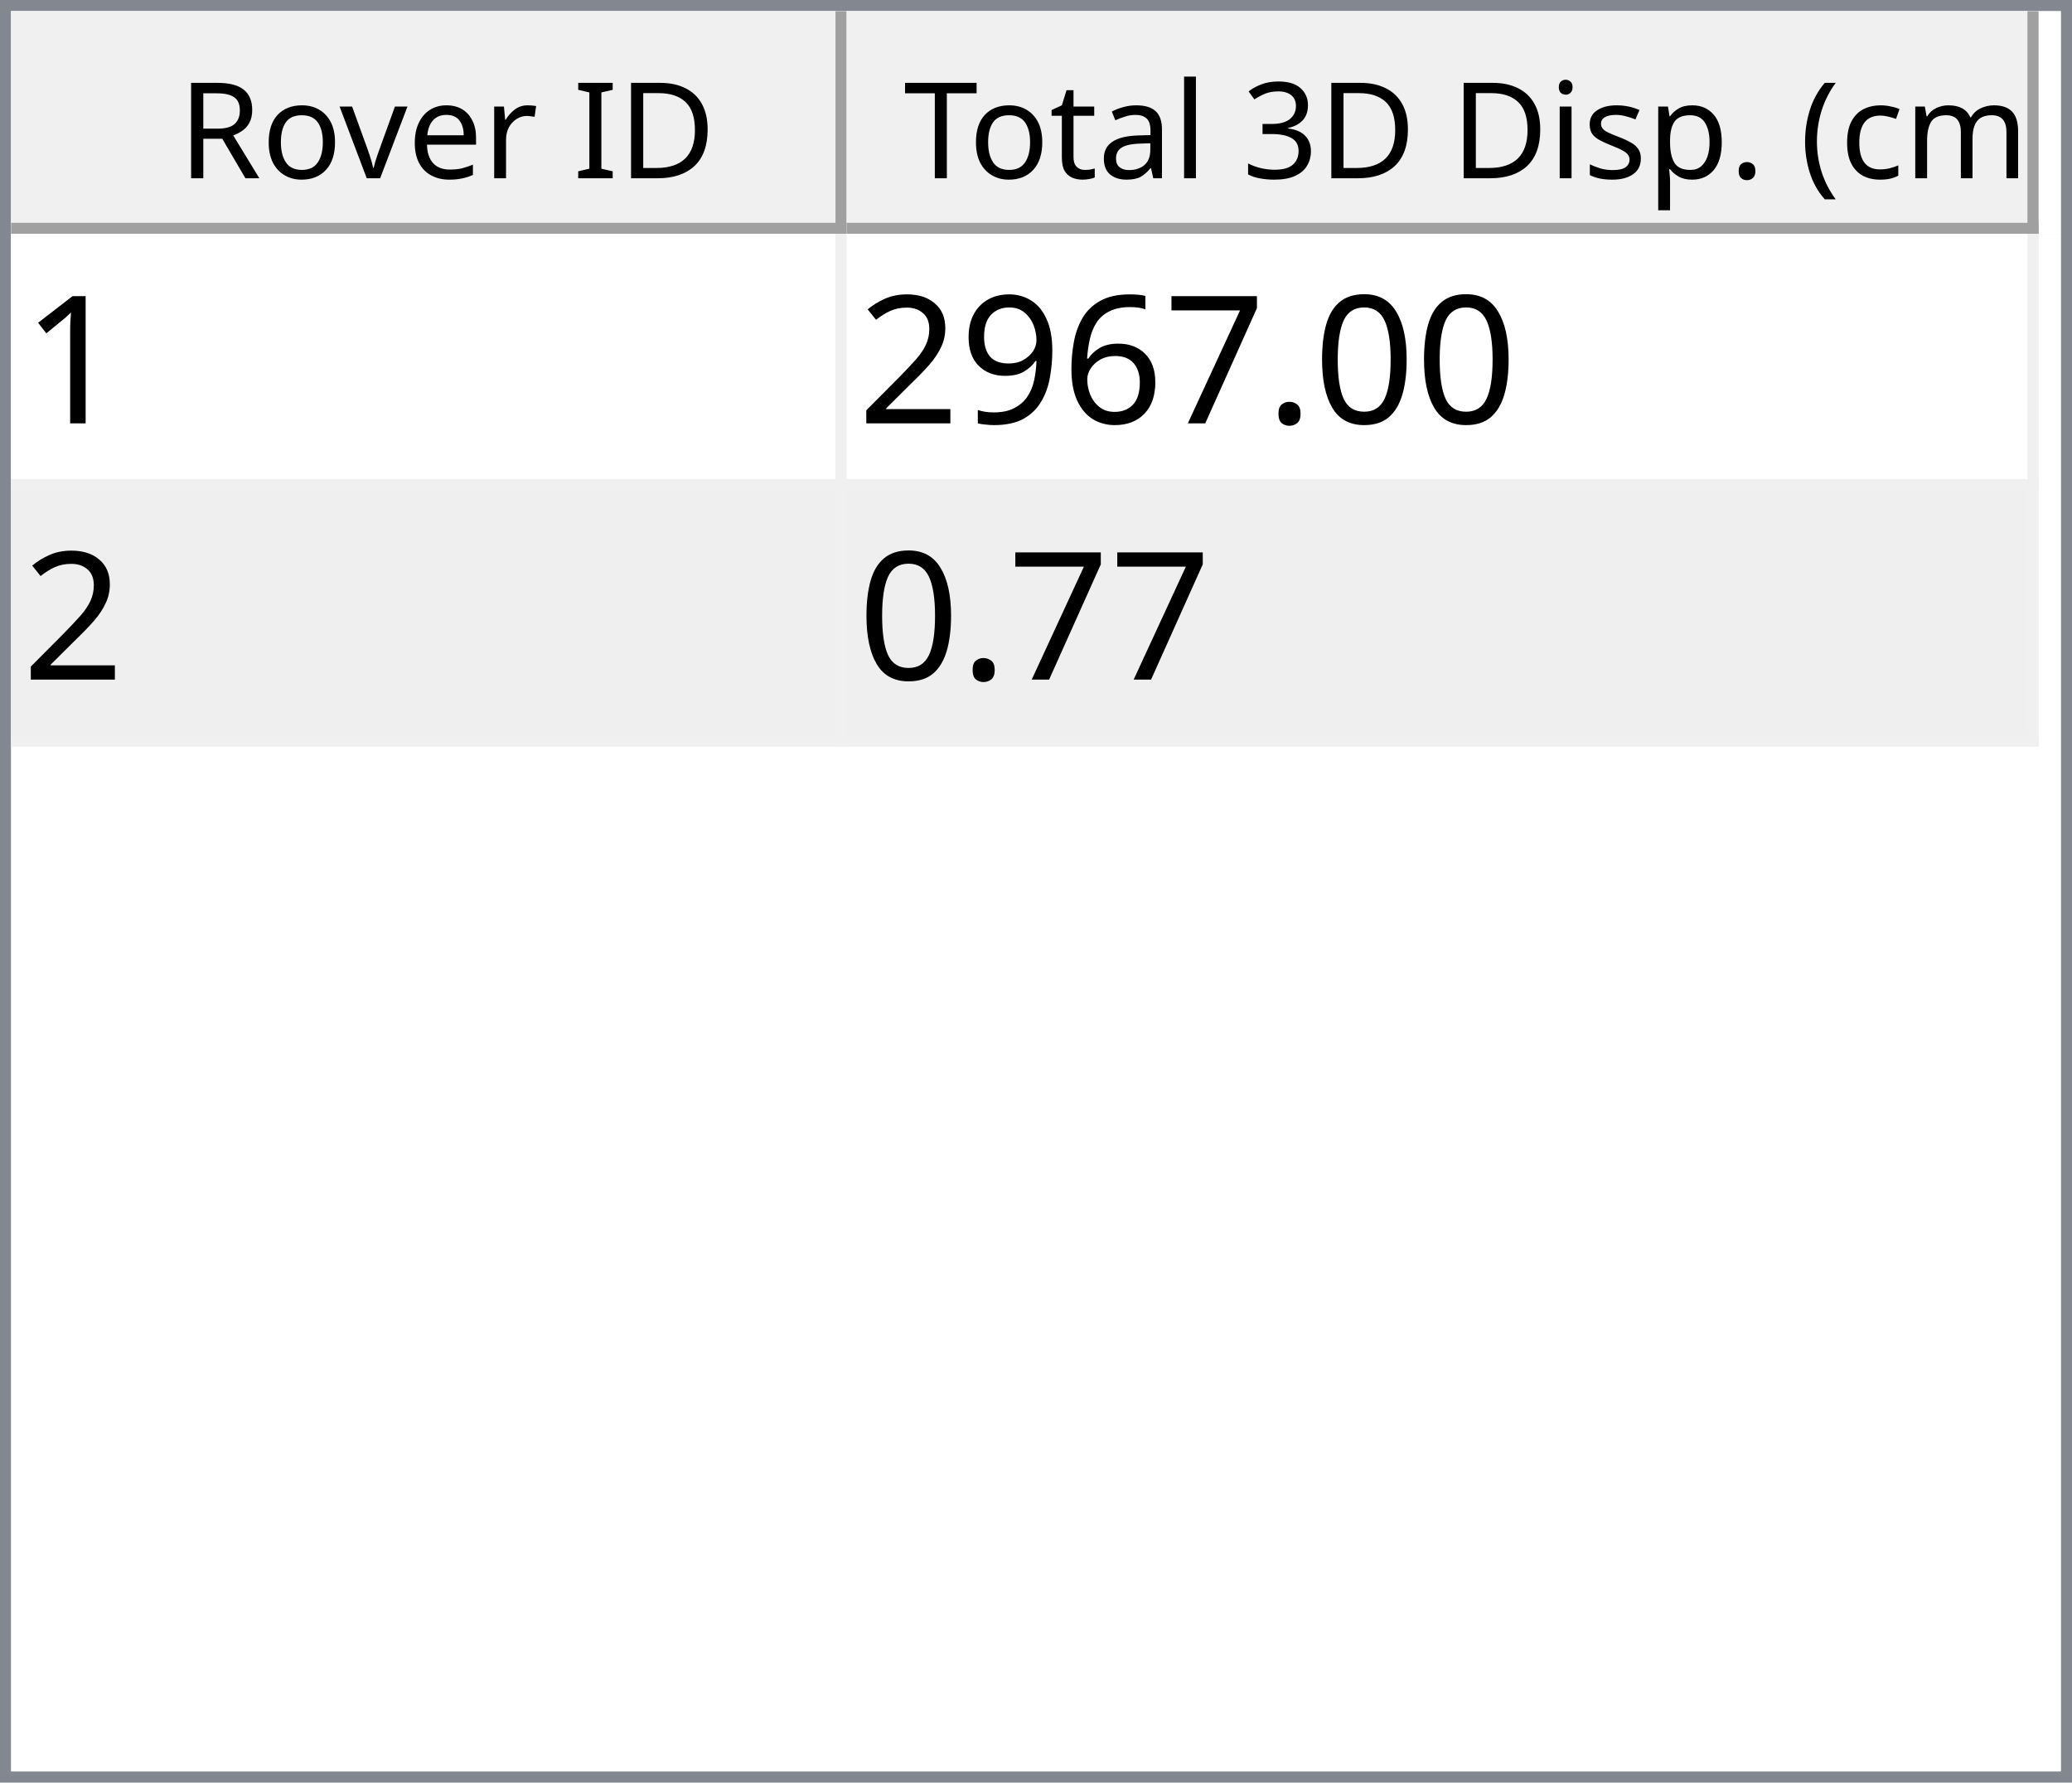
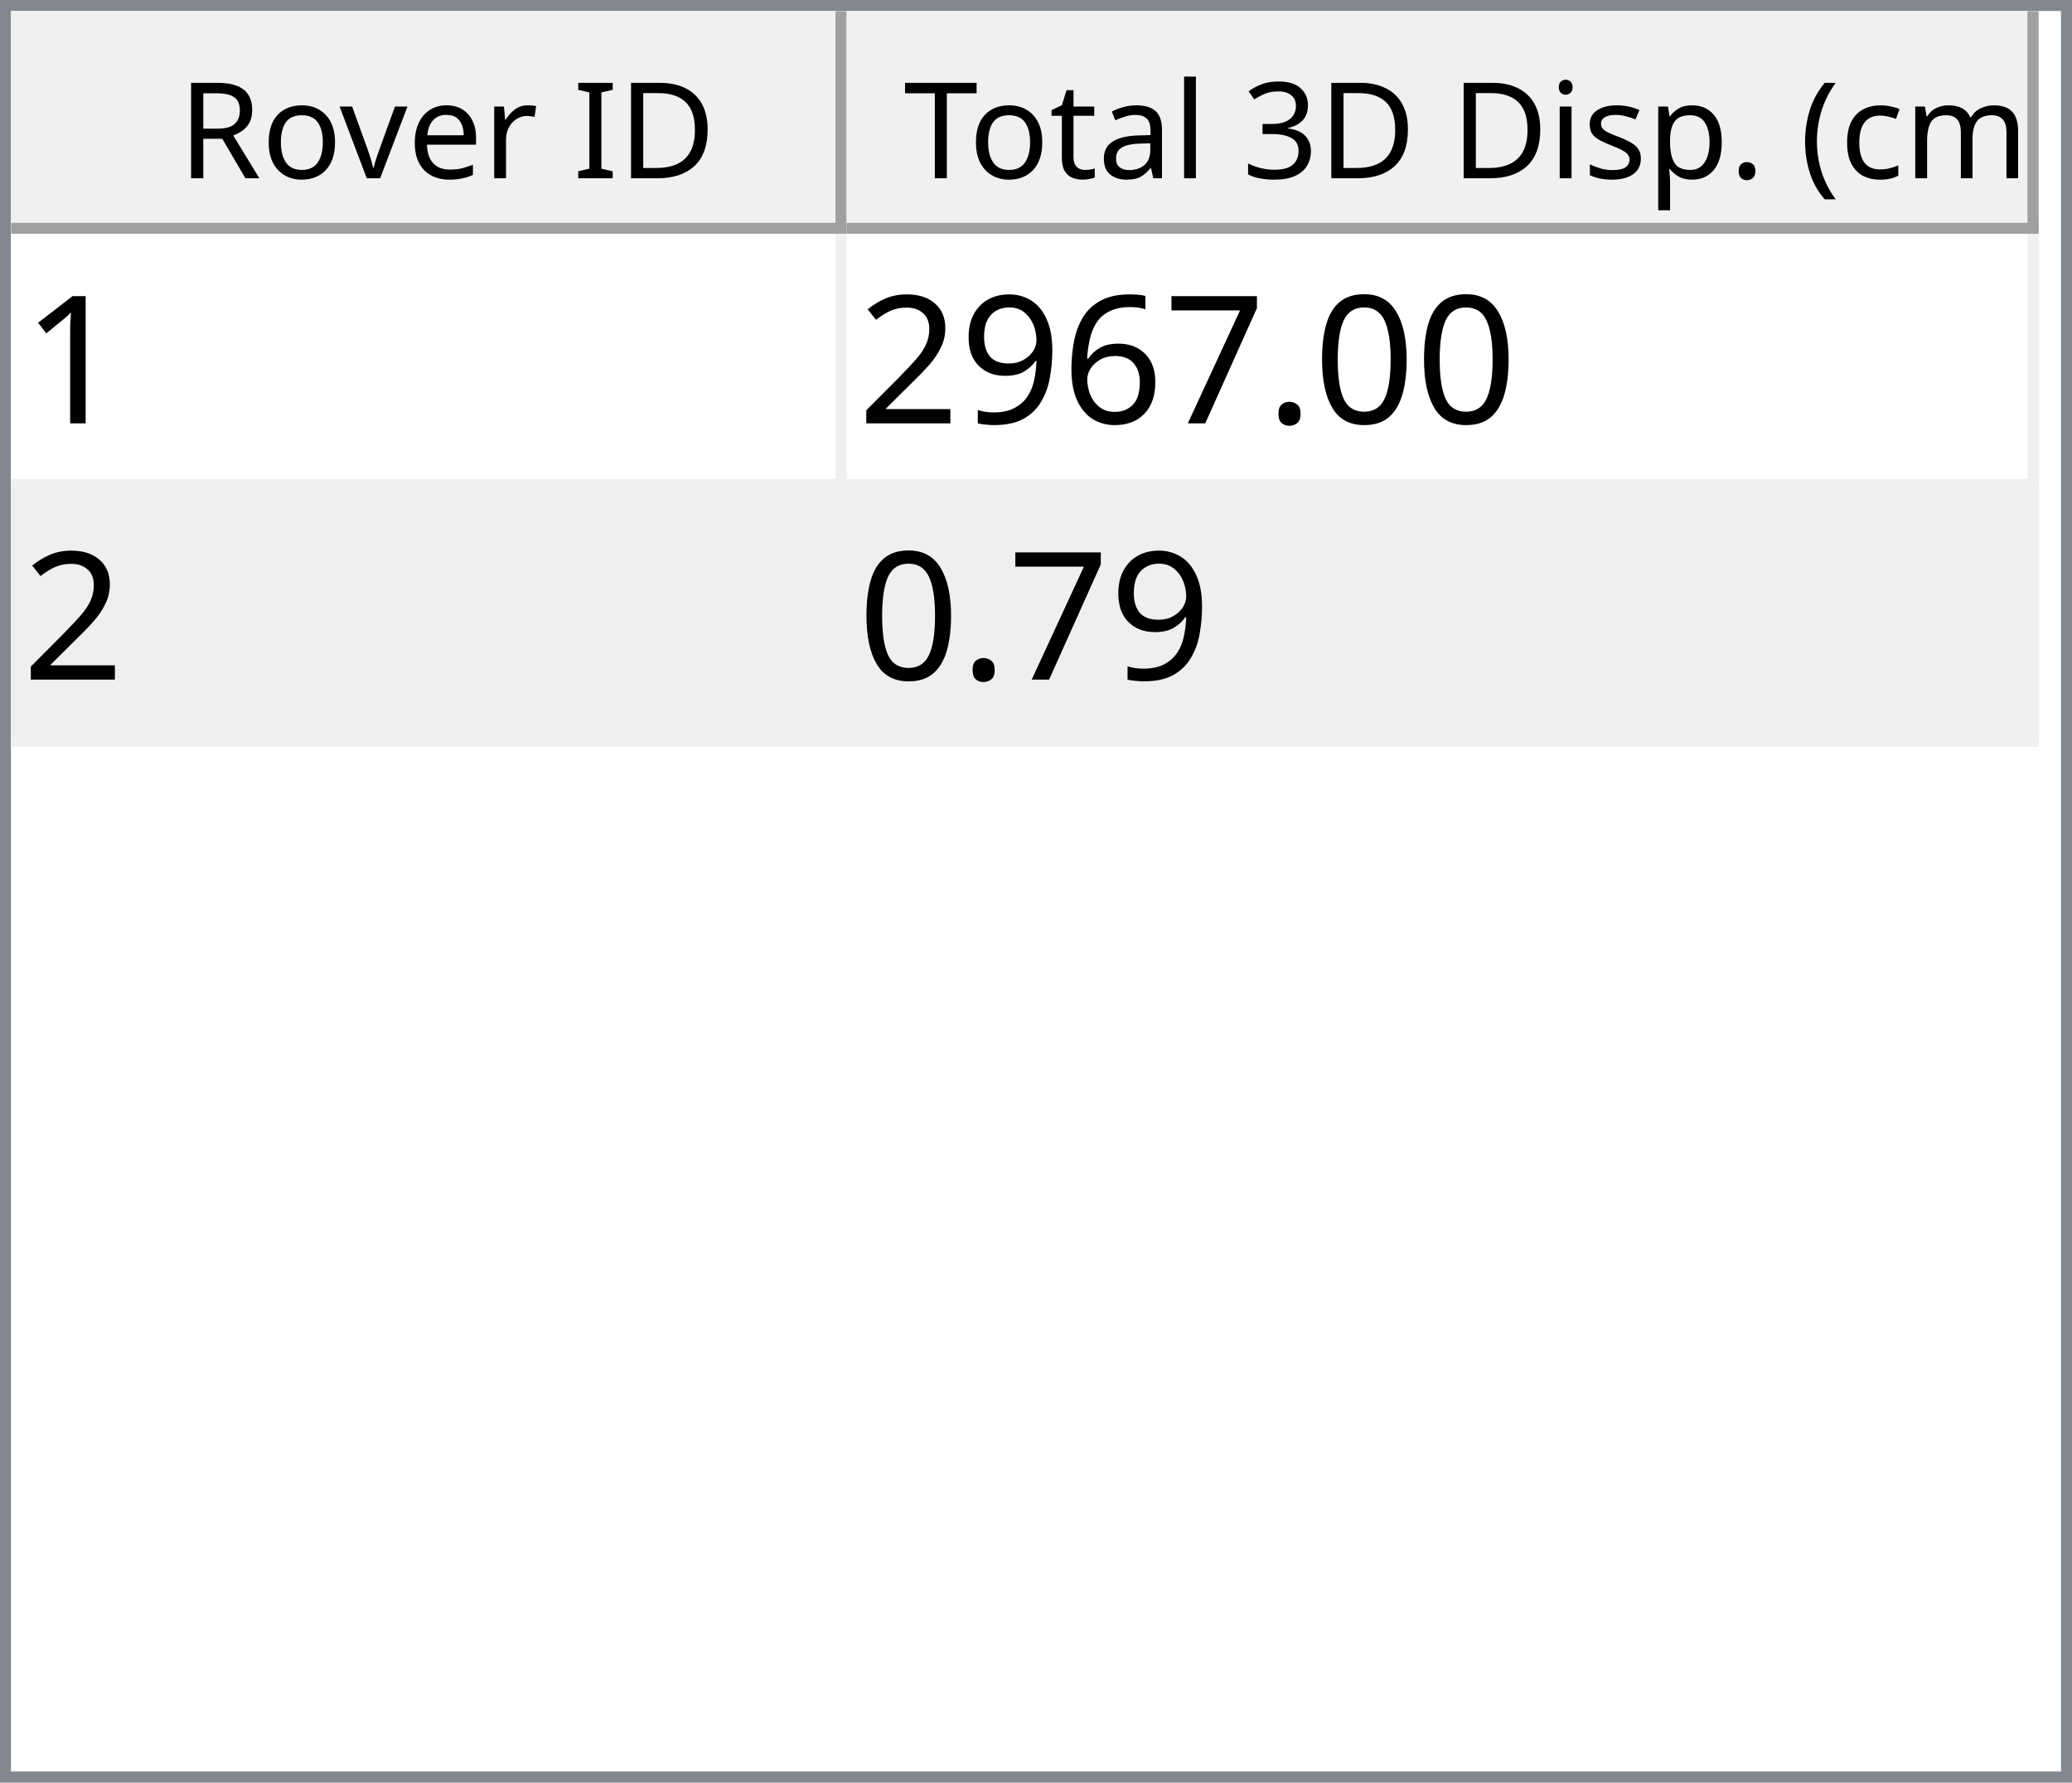
<svg xmlns="http://www.w3.org/2000/svg" style="fill-opacity:1; color-rendering:auto; color-interpolation:auto; text-rendering:auto; stroke:black; stroke-linecap:square; stroke-miterlimit:10; shape-rendering:auto; stroke-opacity:1; fill:black; stroke-dasharray:none; font-weight:normal; stroke-width:1; font-family:'Dialog'; font-style:normal; stroke-linejoin:miter; font-size:12px; stroke-dashoffset:0; image-rendering:auto;" width="186" height="160">
  <defs id="genericDefs" />
  <g>
    <defs id="defs1">
      <clipPath clipPathUnits="userSpaceOnUse" id="clipPath1">
        <path d="M0 0 L186 0 L186 160 L0 160 L0 0 Z" />
      </clipPath>
      <clipPath clipPathUnits="userSpaceOnUse" id="clipPath2">
        <path d="M0 0 L0 160 L186 160 L186 0 Z" />
      </clipPath>
      <clipPath clipPathUnits="userSpaceOnUse" id="clipPath3">
        <path d="M0 0 L0 20 L184 20 L184 0 Z" />
      </clipPath>
      <clipPath clipPathUnits="userSpaceOnUse" id="clipPath4">
        <path d="M0 0 L0 20 L75 20 L75 0 Z" />
      </clipPath>
      <clipPath clipPathUnits="userSpaceOnUse" id="clipPath5">
        <path d="M1 1 L1 19 L74 19 L74 1 Z" />
      </clipPath>
      <clipPath clipPathUnits="userSpaceOnUse" id="clipPath6">
        <path d="M0 0 L0 18 L73 18 L73 0 Z" />
      </clipPath>
      <clipPath clipPathUnits="userSpaceOnUse" id="clipPath7">
        <path d="M-0.5 -0.5 L-0.5 19.5 L74.5 19.5 L74.5 -0.5 Z" />
      </clipPath>
      <clipPath clipPathUnits="userSpaceOnUse" id="clipPath8">
        <path d="M0 0 L0 20 L107 20 L107 0 Z" />
      </clipPath>
      <clipPath clipPathUnits="userSpaceOnUse" id="clipPath9">
        <path d="M1 1 L1 19 L106 19 L106 1 Z" />
      </clipPath>
      <clipPath clipPathUnits="userSpaceOnUse" id="clipPath10">
        <path d="M0 0 L0 18 L105 18 L105 0 Z" />
      </clipPath>
      <clipPath clipPathUnits="userSpaceOnUse" id="clipPath11">
        <path d="M-0.5 -0.5 L-0.5 19.5 L106.5 19.5 L106.5 -0.5 Z" />
      </clipPath>
      <clipPath clipPathUnits="userSpaceOnUse" id="clipPath12">
        <path d="M0 0 L0 138 L184 138 L184 0 Z" />
      </clipPath>
      <clipPath clipPathUnits="userSpaceOnUse" id="clipPath13">
        <path d="M0 0 L0 46 L182 46 L182 0 Z" />
      </clipPath>
      <clipPath clipPathUnits="userSpaceOnUse" id="clipPath14">
        <path d="M-0.5 -0.5 L-0.5 45.5 L181.5 45.5 L181.5 -0.5 Z" />
      </clipPath>
      <clipPath clipPathUnits="userSpaceOnUse" id="clipPath15">
        <path d="M0 0 L0 22 L74 22 L74 0 Z" />
      </clipPath>
      <clipPath clipPathUnits="userSpaceOnUse" id="clipPath16">
        <path d="M0 0 L0 22 L106 22 L106 0 Z" />
      </clipPath>
      <font horiz-adv-x="64.551" id="font1">
        <font-face ascent="107.91" descent="25.098" units-per-em="100" style="font-style:normal; font-family:Segoe UI; font-weight:normal;" />
        <missing-glyph horiz-adv-x="64.551" d="M8.109 0 L8.109 68.266 L56.453 68.266 L56.453 0 L8.109 0 ZM15.328 7.234 L49.219 7.234 L49.219 61.031 L15.328 61.031 L15.328 7.234 Z" />
        <glyph unicode="D" horiz-adv-x="70.117" d="M9.188 0 L9.188 70.016 L28.516 70.016 Q65.531 70.016 65.531 35.891 Q65.531 19.672 55.25 9.836 Q44.969 0 27.734 0 L9.188 0 ZM17.391 62.594 L17.391 7.422 L27.828 7.422 Q41.609 7.422 49.273 14.797 Q56.938 22.172 56.938 35.688 Q56.938 62.594 28.328 62.594 L17.391 62.594 Z" />
        <glyph unicode="I" horiz-adv-x="26.611" d="M17.391 0 L9.188 0 L9.188 70.016 L17.391 70.016 L17.391 0 Z" />
        <glyph unicode=" " horiz-adv-x="27.393" d="" />
        <glyph unicode="r" horiz-adv-x="34.766" d="M34.188 41.891 Q32.078 43.5 28.125 43.5 Q23 43.5 19.555 38.672 Q16.109 33.844 16.109 25.484 L16.109 0 L8.109 0 L8.109 50 L16.109 50 L16.109 39.703 L16.312 39.703 Q18.016 44.969 21.531 47.922 Q25.047 50.875 29.391 50.875 Q32.516 50.875 34.188 50.203 L34.188 41.891 Z" />
        <glyph unicode="e" horiz-adv-x="52.295" d="M48.297 23 L12.984 23 Q13.188 14.656 17.484 10.109 Q21.781 5.562 29.297 5.562 Q37.75 5.562 44.828 11.141 L44.828 3.609 Q38.234 -1.172 27.391 -1.172 Q16.797 -1.172 10.742 5.641 Q4.688 12.453 4.688 24.812 Q4.688 36.469 11.305 43.82 Q17.922 51.172 27.734 51.172 Q37.547 51.172 42.922 44.828 Q48.297 38.484 48.297 27.203 L48.297 23 ZM40.094 29.781 Q40.047 36.719 36.75 40.578 Q33.453 44.438 27.594 44.438 Q21.922 44.438 17.969 40.383 Q14.016 36.328 13.094 29.781 L40.094 29.781 Z" />
        <glyph unicode="v" horiz-adv-x="47.9" d="M47.406 50 L27.484 0 L19.625 0 L0.688 50 L9.469 50 L22.172 13.672 Q23.578 9.672 23.922 6.688 L24.125 6.688 Q24.609 10.453 25.688 13.484 L38.969 50 L47.406 50 Z" />
        <glyph unicode="o" horiz-adv-x="58.594" d="M29 -1.172 Q17.922 -1.172 11.305 5.836 Q4.688 12.844 4.688 24.422 Q4.688 37.016 11.57 44.094 Q18.453 51.172 30.172 51.172 Q41.359 51.172 47.633 44.289 Q53.906 37.406 53.906 25.203 Q53.906 13.234 47.141 6.031 Q40.375 -1.172 29 -1.172 ZM29.594 44.438 Q21.875 44.438 17.383 39.188 Q12.891 33.938 12.891 24.703 Q12.891 15.828 17.43 10.695 Q21.969 5.562 29.594 5.562 Q37.359 5.562 41.531 10.594 Q45.703 15.625 45.703 24.906 Q45.703 34.281 41.531 39.359 Q37.359 44.438 29.594 44.438 Z" />
        <glyph unicode="R" horiz-adv-x="59.814" d="M59.375 0 L49.609 0 L37.891 19.625 Q36.281 22.359 34.766 24.289 Q33.25 26.219 31.664 27.438 Q30.078 28.656 28.25 29.219 Q26.422 29.781 24.125 29.781 L17.391 29.781 L17.391 0 L9.188 0 L9.188 70.016 L30.078 70.016 Q34.672 70.016 38.555 68.867 Q42.438 67.719 45.289 65.375 Q48.141 63.031 49.758 59.547 Q51.375 56.062 51.375 51.375 Q51.375 47.703 50.273 44.656 Q49.172 41.609 47.148 39.211 Q45.125 36.812 42.266 35.133 Q39.406 33.453 35.844 32.516 L35.844 32.328 Q37.594 31.547 38.891 30.547 Q40.188 29.547 41.359 28.18 Q42.531 26.812 43.68 25.078 Q44.828 23.344 46.234 21.047 L59.375 0 ZM17.391 62.594 L17.391 37.203 L28.516 37.203 Q31.594 37.203 34.203 38.133 Q36.812 39.062 38.719 40.797 Q40.625 42.531 41.703 45.047 Q42.781 47.562 42.781 50.688 Q42.781 56.297 39.141 59.445 Q35.5 62.594 28.609 62.594 L17.391 62.594 Z" />
        <glyph unicode=")" horiz-adv-x="30.176" d="M8.297 -15.922 L1.172 -15.922 Q16.406 2.344 16.406 26.812 Q16.406 51.469 1.078 70.016 L8.297 70.016 Q23.531 52.156 23.531 26.703 Q23.531 1.375 8.297 -15.922 Z" />
        <glyph unicode="m" horiz-adv-x="86.133" d="M79.109 0 L71.094 0 L71.094 28.719 Q71.094 37.016 68.531 40.727 Q65.969 44.438 59.906 44.438 Q54.781 44.438 51.195 39.75 Q47.609 35.062 47.609 28.516 L47.609 0 L39.594 0 L39.594 29.688 Q39.594 44.438 28.219 44.438 Q22.953 44.438 19.531 40.016 Q16.109 35.594 16.109 28.516 L16.109 0 L8.109 0 L8.109 50 L16.109 50 L16.109 42.094 L16.312 42.094 Q21.625 51.172 31.844 51.172 Q36.969 51.172 40.773 48.312 Q44.578 45.453 46 40.828 Q51.562 51.172 62.594 51.172 Q79.109 51.172 79.109 30.812 L79.109 0 Z" />
        <glyph unicode="c" horiz-adv-x="46.191" d="M42.188 2.297 Q36.422 -1.172 28.516 -1.172 Q17.828 -1.172 11.258 5.789 Q4.688 12.75 4.688 23.828 Q4.688 36.188 11.766 43.68 Q18.844 51.172 30.672 51.172 Q37.25 51.172 42.281 48.734 L42.281 40.531 Q36.719 44.438 30.375 44.438 Q22.703 44.438 17.797 38.945 Q12.891 33.453 12.891 24.516 Q12.891 15.719 17.508 10.641 Q22.125 5.562 29.891 5.562 Q36.422 5.562 42.188 9.906 L42.188 2.297 Z" />
        <glyph unicode="(" horiz-adv-x="30.176" d="M29.109 -15.922 L21.969 -15.922 Q6.844 1.375 6.844 26.703 Q6.844 52.156 21.969 70.016 L29.203 70.016 Q13.875 51.469 13.875 26.812 Q13.875 2.344 29.109 -15.922 Z" />
        <glyph unicode="." horiz-adv-x="21.68" d="M10.891 -1.078 Q8.641 -1.078 7.055 0.539 Q5.469 2.156 5.469 4.391 Q5.469 6.641 7.055 8.273 Q8.641 9.906 10.891 9.906 Q13.188 9.906 14.797 8.273 Q16.406 6.641 16.406 4.391 Q16.406 2.156 14.797 0.539 Q13.188 -1.078 10.891 -1.078 Z" />
        <glyph unicode="p" horiz-adv-x="58.789" d="M16.312 7.234 L16.109 7.234 L16.109 -23 L8.109 -23 L8.109 50 L16.109 50 L16.109 41.219 L16.312 41.219 Q22.219 51.172 33.594 51.172 Q43.266 51.172 48.688 44.461 Q54.109 37.75 54.109 26.469 Q54.109 13.922 48 6.375 Q41.891 -1.172 31.297 -1.172 Q21.578 -1.172 16.312 7.234 ZM16.109 27.391 L16.109 20.406 Q16.109 14.203 20.141 9.883 Q24.172 5.562 30.375 5.562 Q37.641 5.562 41.773 11.133 Q45.906 16.703 45.906 26.609 Q45.906 34.969 42.047 39.703 Q38.188 44.438 31.594 44.438 Q24.609 44.438 20.359 39.578 Q16.109 34.719 16.109 27.391 Z" />
        <glyph unicode="s" horiz-adv-x="42.432" d="M5.078 1.812 L5.078 10.406 Q11.625 5.562 19.484 5.562 Q30.031 5.562 30.031 12.594 Q30.031 14.594 29.125 15.992 Q28.219 17.391 26.68 18.461 Q25.141 19.531 23.07 20.383 Q21 21.234 18.609 22.172 Q15.281 23.484 12.766 24.828 Q10.25 26.172 8.57 27.859 Q6.891 29.547 6.031 31.695 Q5.172 33.844 5.172 36.719 Q5.172 40.234 6.789 42.945 Q8.406 45.656 11.086 47.484 Q13.766 49.312 17.211 50.242 Q20.656 51.172 24.312 51.172 Q30.812 51.172 35.938 48.922 L35.938 40.828 Q30.422 44.438 23.25 44.438 Q21 44.438 19.195 43.922 Q17.391 43.406 16.094 42.477 Q14.797 41.547 14.086 40.258 Q13.375 38.969 13.375 37.406 Q13.375 35.453 14.086 34.133 Q14.797 32.812 16.164 31.789 Q17.531 30.766 19.484 29.938 Q21.438 29.109 23.922 28.125 Q27.25 26.859 29.883 25.516 Q32.516 24.172 34.375 22.484 Q36.234 20.797 37.234 18.602 Q38.234 16.406 38.234 13.375 Q38.234 9.672 36.602 6.938 Q34.969 4.203 32.234 2.398 Q29.5 0.594 25.93 -0.289 Q22.359 -1.172 18.453 -1.172 Q10.75 -1.172 5.078 1.812 Z" />
        <glyph unicode="i" horiz-adv-x="24.219" d="M12.203 62.703 Q10.062 62.703 8.547 64.164 Q7.031 65.625 7.031 67.875 Q7.031 70.125 8.547 71.609 Q10.062 73.094 12.203 73.094 Q14.406 73.094 15.945 71.609 Q17.484 70.125 17.484 67.875 Q17.484 65.719 15.945 64.211 Q14.406 62.703 12.203 62.703 ZM16.109 0 L8.109 0 L8.109 50 L16.109 50 L16.109 0 Z" />
        <glyph unicode="3" horiz-adv-x="53.906" d="M46.531 19.828 Q46.531 15.094 44.75 11.211 Q42.969 7.328 39.719 4.57 Q36.469 1.812 31.93 0.297 Q27.391 -1.219 21.922 -1.219 Q11.922 -1.219 6 2.594 L6 11.188 Q13.094 5.609 22.219 5.609 Q25.875 5.609 28.828 6.539 Q31.781 7.469 33.906 9.227 Q36.031 10.984 37.18 13.477 Q38.328 15.969 38.328 19.094 Q38.328 32.812 18.797 32.812 L12.984 32.812 L12.984 39.594 L18.5 39.594 Q35.797 39.594 35.797 52.484 Q35.797 64.406 22.609 64.406 Q15.188 64.406 8.688 59.422 L8.688 67.188 Q15.375 71.188 24.609 71.188 Q29 71.188 32.57 69.969 Q36.141 68.75 38.68 66.555 Q41.219 64.359 42.609 61.281 Q44 58.203 44 54.5 Q44 40.672 30.031 36.719 L30.031 36.531 Q33.594 36.141 36.625 34.797 Q39.656 33.453 41.852 31.305 Q44.047 29.156 45.289 26.25 Q46.531 23.344 46.531 19.828 Z" />
        <glyph unicode="l" horiz-adv-x="24.219" d="M16.109 0 L8.109 0 L8.109 74.031 L16.109 74.031 L16.109 0 Z" />
        <glyph unicode="a" horiz-adv-x="50.879" d="M43.891 0 L35.891 0 L35.891 7.812 L35.688 7.812 Q30.469 -1.172 20.312 -1.172 Q12.844 -1.172 8.617 2.781 Q4.391 6.734 4.391 13.281 Q4.391 27.297 20.906 29.594 L35.891 31.688 Q35.891 44.438 25.594 44.438 Q16.547 44.438 9.281 38.281 L9.281 46.484 Q16.656 51.172 26.266 51.172 Q43.891 51.172 43.891 32.516 L43.891 0 ZM35.891 25.297 L23.828 23.641 Q18.266 22.859 15.43 20.875 Q12.594 18.891 12.594 13.875 Q12.594 10.203 15.211 7.883 Q17.828 5.562 22.172 5.562 Q28.125 5.562 32.008 9.742 Q35.891 13.922 35.891 20.312 L35.891 25.297 Z" />
        <glyph unicode="t" horiz-adv-x="33.887" d="M31.297 0.484 Q28.469 -1.078 23.828 -1.078 Q10.688 -1.078 10.688 13.578 L10.688 43.172 L2.094 43.172 L2.094 50 L10.688 50 L10.688 62.203 L18.703 64.797 L18.703 50 L31.297 50 L31.297 43.172 L18.703 43.172 L18.703 14.984 Q18.703 9.969 20.414 7.82 Q22.125 5.672 26.078 5.672 Q29.109 5.672 31.297 7.328 L31.297 0.484 Z" />
        <glyph unicode="T" horiz-adv-x="52.393" d="M50.594 62.594 L30.375 62.594 L30.375 0 L22.172 0 L22.172 62.594 L2 62.594 L2 70.016 L50.594 70.016 L50.594 62.594 Z" />
      </font>
      <font horiz-adv-x="75.0" id="font2">
        <font-face ascent="100.537" descent="21.973" units-per-em="100" style="font-style:normal; font-family:sans-serif; font-weight:normal;" />
        <missing-glyph horiz-adv-x="75.0" d="M12.5 0 L12.5 62.5 L62.5 62.5 L62.5 0 L12.5 0 ZM14.062 1.562 L60.938 1.562 L60.938 60.938 L14.062 60.938 L14.062 1.562 Z" />
        <glyph unicode="1" horiz-adv-x="55.615" d="M37.25 0 L28.469 0 L28.469 56 Q25.297 52.984 20.141 49.953 Q14.984 46.922 10.891 45.406 L10.891 53.906 Q18.266 57.375 23.781 62.305 Q29.297 67.234 31.594 71.875 L37.25 71.875 L37.25 0 Z" />
        <glyph unicode="0" horiz-adv-x="55.615" d="M4.156 35.297 Q4.156 48 6.766 55.742 Q9.375 63.484 14.523 67.68 Q19.672 71.875 27.484 71.875 Q33.25 71.875 37.594 69.555 Q41.938 67.234 44.773 62.867 Q47.609 58.5 49.219 52.227 Q50.828 45.953 50.828 35.297 Q50.828 22.703 48.242 14.969 Q45.656 7.234 40.508 3.008 Q35.359 -1.219 27.484 -1.219 Q17.141 -1.219 11.234 6.203 Q4.156 15.141 4.156 35.297 ZM13.188 35.297 Q13.188 17.672 17.312 11.836 Q21.438 6 27.484 6 Q33.547 6 37.672 11.859 Q41.797 17.719 41.797 35.297 Q41.797 52.984 37.672 58.789 Q33.547 64.594 27.391 64.594 Q21.344 64.594 17.719 59.469 Q13.188 52.938 13.188 35.297 Z" />
        <glyph unicode="." horiz-adv-x="27.783" d="M9.078 0 L9.078 10.016 L19.094 10.016 L19.094 0 L9.078 0 Z" />
        <glyph unicode="7" horiz-adv-x="55.615" d="M4.734 62.203 L4.734 70.656 L51.078 70.656 L51.078 63.812 Q44.234 56.547 37.523 44.484 Q30.812 32.422 27.156 19.672 Q24.516 10.688 23.781 0 L14.75 0 Q14.891 8.453 18.062 20.414 Q21.234 32.375 27.172 43.484 Q33.109 54.594 39.797 62.203 L4.734 62.203 Z" />
        <glyph unicode="6" horiz-adv-x="55.615" d="M49.75 54.047 L41.016 53.375 Q39.844 58.547 37.703 60.891 Q34.125 64.656 28.906 64.656 Q24.703 64.656 21.531 62.312 Q17.391 59.281 14.992 53.469 Q12.594 47.656 12.5 36.922 Q15.672 41.75 20.266 44.094 Q24.859 46.438 29.891 46.438 Q38.672 46.438 44.852 39.969 Q51.031 33.5 51.031 23.25 Q51.031 16.5 48.125 10.719 Q45.219 4.938 40.141 1.859 Q35.062 -1.219 28.609 -1.219 Q17.625 -1.219 10.695 6.859 Q3.766 14.938 3.766 33.5 Q3.766 54.25 11.422 63.672 Q18.109 71.875 29.438 71.875 Q37.891 71.875 43.289 67.141 Q48.688 62.406 49.75 54.047 ZM13.875 23.188 Q13.875 18.656 15.797 14.508 Q17.719 10.359 21.188 8.18 Q24.656 6 28.469 6 Q34.031 6 38.039 10.492 Q42.047 14.984 42.047 22.703 Q42.047 30.125 38.086 34.398 Q34.125 38.672 28.125 38.672 Q22.172 38.672 18.023 34.398 Q13.875 30.125 13.875 23.188 Z" />
        <glyph unicode="9" horiz-adv-x="55.615" d="M5.469 16.547 L13.922 17.328 Q14.984 11.375 18.016 8.688 Q21.047 6 25.781 6 Q29.828 6 32.883 7.859 Q35.938 9.719 37.891 12.82 Q39.844 15.922 41.164 21.195 Q42.484 26.469 42.484 31.938 Q42.484 32.516 42.438 33.688 Q39.797 29.5 35.234 26.883 Q30.672 24.266 25.344 24.266 Q16.453 24.266 10.305 30.711 Q4.156 37.156 4.156 47.703 Q4.156 58.594 10.578 65.234 Q17 71.875 26.656 71.875 Q33.641 71.875 39.43 68.117 Q45.219 64.359 48.219 57.398 Q51.219 50.438 51.219 37.25 Q51.219 23.531 48.242 15.406 Q45.266 7.281 39.383 3.031 Q33.5 -1.219 25.594 -1.219 Q17.188 -1.219 11.867 3.445 Q6.547 8.109 5.469 16.547 ZM41.453 48.141 Q41.453 55.719 37.43 60.156 Q33.406 64.594 27.734 64.594 Q21.875 64.594 17.531 59.812 Q13.188 55.031 13.188 47.406 Q13.188 40.578 17.312 36.305 Q21.438 32.031 27.484 32.031 Q33.594 32.031 37.523 36.305 Q41.453 40.578 41.453 48.141 Z" />
        <glyph unicode="2" horiz-adv-x="55.615" d="M50.344 8.453 L50.344 0 L3.031 0 Q2.938 3.172 4.047 6.109 Q5.859 10.938 9.836 15.625 Q13.812 20.312 21.344 26.469 Q33.016 36.031 37.117 41.625 Q41.219 47.219 41.219 52.203 Q41.219 57.422 37.477 61.008 Q33.734 64.594 27.734 64.594 Q21.391 64.594 17.578 60.789 Q13.766 56.984 13.719 50.25 L4.688 51.172 Q5.609 61.281 11.664 66.578 Q17.719 71.875 27.938 71.875 Q38.234 71.875 44.242 66.164 Q50.25 60.453 50.25 52 Q50.25 47.703 48.492 43.555 Q46.734 39.406 42.656 34.812 Q38.578 30.219 29.109 22.219 Q21.188 15.578 18.945 13.211 Q16.703 10.844 15.234 8.453 L50.344 8.453 Z" />
      </font>
    </defs>
    <g style="fill:white; stroke:white;">
      <rect x="0" y="0" width="186" style="clip-path:url(#clipPath1); stroke:none;" height="160" />
    </g>
    <g style="fill:white; text-rendering:optimizeSpeed; color-rendering:optimizeSpeed; image-rendering:optimizeSpeed; shape-rendering:crispEdges; stroke:white; color-interpolation:sRGB;">
      <rect x="0" width="186" height="160" y="0" style="stroke:none;" />
      <path style="stroke:none;" d="M0 160 L186 160 L186 0 L0 0 Z" />
    </g>
    <g style="fill:rgb(240,240,240); font-family:'Segoe UI'; stroke:rgb(240,240,240);">
      <rect x="0" y="0" width="186" style="clip-path:url(#clipPath2); stroke:none;" height="160" />
    </g>
    <g style="fill:rgb(130,135,144); font-family:'Segoe UI'; stroke:rgb(130,135,144);">
      <path d="M0 0 L186 0 L186 160 L0 160 L0 0 ZM1 1 L185 1 L185 159 L1 159 L1 1 Z" style="fill-rule:evenodd; clip-path:url(#clipPath2); stroke:none;" />
    </g>
    <g style="fill:white; font-family:'Segoe UI'; stroke:white;" transform="translate(1,1)">
      <rect x="0" y="0" width="184" style="clip-path:url(#clipPath3); stroke:none;" height="20" />
    </g>
    <g style="fill:rgb(240,240,240); font-family:'Segoe UI'; stroke:rgb(240,240,240);" transform="translate(1,1)">
      <rect x="0" y="0" width="75" style="clip-path:url(#clipPath4); stroke:none;" height="20" />
    </g>
    <g style="font-family:'Segoe UI';" transform="translate(2,2)">
      <text x="14" xml:space="preserve" y="14" style="clip-path:url(#clipPath6); stroke:none;">Rover ID</text>
    </g>
    <g style="fill:rgb(160,160,160); font-family:'Segoe UI'; stroke:rgb(160,160,160); stroke-linejoin:bevel;" transform="translate(1.5,1.5)">
      <line x1="74" x2="74" y1="0" style="fill:none; clip-path:url(#clipPath7);" y2="19" />
    </g>
    <g style="fill:rgb(160,160,160); font-family:'Segoe UI'; stroke:rgb(160,160,160); stroke-linejoin:bevel;" transform="matrix(1,0,0,1,1,1) translate(0.5,0.5)">
      <line x1="0" x2="74" y1="19" style="fill:none; clip-path:url(#clipPath7);" y2="19" />
    </g>
    <g style="fill:rgb(240,240,240); font-family:'Segoe UI'; stroke:rgb(240,240,240);" transform="translate(76,1)">
      <rect x="0" y="0" width="107" style="clip-path:url(#clipPath8); stroke:none;" height="20" />
    </g>
    <g style="font-family:'Segoe UI';" transform="translate(77,2)">
      <text x="1" xml:space="preserve" y="14" style="clip-path:url(#clipPath10); stroke:none;"> Total 3D Disp. (cm)</text>
    </g>
    <g style="fill:rgb(160,160,160); font-family:'Segoe UI'; stroke:rgb(160,160,160); stroke-linejoin:bevel;" transform="translate(76.5,1.5)">
      <line x1="106" x2="106" y1="0" style="fill:none; clip-path:url(#clipPath11);" y2="19" />
    </g>
    <g style="fill:rgb(160,160,160); font-family:'Segoe UI'; stroke:rgb(160,160,160); stroke-linejoin:bevel;" transform="matrix(1,0,0,1,76,1) translate(0.5,0.5)">
      <line x1="0" x2="106" y1="19" style="fill:none; clip-path:url(#clipPath11);" y2="19" />
    </g>
    <g style="fill:white; font-family:'Segoe UI'; stroke:white;" transform="translate(1,21)">
      <rect x="0" y="0" width="184" style="clip-path:url(#clipPath12); stroke:none;" height="138" />
    </g>
    <g style="fill:rgb(240,240,240); font-size:16px; font-family:sans-serif; stroke:rgb(240,240,240);" transform="translate(1,21)">
      <rect x="0" y="0" width="182" style="clip-path:url(#clipPath13); stroke:none;" height="46" />
      <line transform="translate(0.5,0.5)" x1="0" x2="181" y1="22" style="clip-path:url(#clipPath14); fill:none; stroke-linejoin:bevel;" y2="22" />
    </g>
    <g transform="matrix(1,0,0,1,1,21) translate(0.5,0.5)" style="fill:rgb(240,240,240); font-size:16px; font-family:sans-serif; stroke:rgb(240,240,240); stroke-linejoin:bevel;">
      <line x1="0" x2="181" y1="45" style="fill:none; clip-path:url(#clipPath14);" y2="45" />
    </g>
    <g transform="matrix(1,0,0,1,1,21) translate(0.5,0.5)" style="fill:rgb(240,240,240); font-size:16px; font-family:sans-serif; stroke:rgb(240,240,240); stroke-linejoin:bevel;">
      <line x1="74" x2="74" y1="0" style="fill:none; clip-path:url(#clipPath14);" y2="45" />
    </g>
    <g transform="matrix(1,0,0,1,1,21) translate(0.5,0.5)" style="fill:rgb(240,240,240); font-size:16px; font-family:sans-serif; stroke:rgb(240,240,240); stroke-linejoin:bevel;">
      <line x1="181" x2="181" y1="0" style="fill:none; clip-path:url(#clipPath14);" y2="45" />
    </g>
    <g style="fill:white; font-size:16px; font-family:sans-serif; stroke:white;" transform="matrix(1,0,0,1,1,21)">
      <rect x="0" y="0" width="74" style="clip-path:url(#clipPath15); stroke:none;" height="22" />
      <text x="1" y="17" style="fill:black; clip-path:url(#clipPath15); stroke:none;" xml:space="preserve">1</text>
    </g>
    <g style="fill:white; font-size:16px; font-family:sans-serif; stroke:white;" transform="matrix(1,0,0,1,1,21) translate(75,0)">
      <rect x="0" y="0" width="106" style="clip-path:url(#clipPath16); stroke:none;" height="22" />
      <text x="1" y="17" style="fill:black; clip-path:url(#clipPath16); stroke:none;" xml:space="preserve">2967.00</text>
    </g>
    <g style="fill:rgb(239,239,239); font-size:16px; font-family:sans-serif; stroke:rgb(239,239,239);" transform="matrix(1,0,0,1,1,21) translate(0,23)">
      <rect x="0" y="0" width="74" style="clip-path:url(#clipPath15); stroke:none;" height="22" />
      <text x="1" y="17" style="fill:black; clip-path:url(#clipPath15); stroke:none;" xml:space="preserve">2</text>
    </g>
    <g style="fill:rgb(239,239,239); font-size:16px; font-family:sans-serif; stroke:rgb(239,239,239);" transform="matrix(1,0,0,1,1,21) translate(75,23)">
      <rect x="0" y="0" width="106" style="clip-path:url(#clipPath16); stroke:none;" height="22" />
-       <text x="1" y="17" style="fill:black; clip-path:url(#clipPath16); stroke:none;" xml:space="preserve">0.77</text>
+       <text x="1" y="17" style="fill:black; clip-path:url(#clipPath16); stroke:none;" xml:space="preserve">0.79</text>
    </g>
  </g>
</svg>
